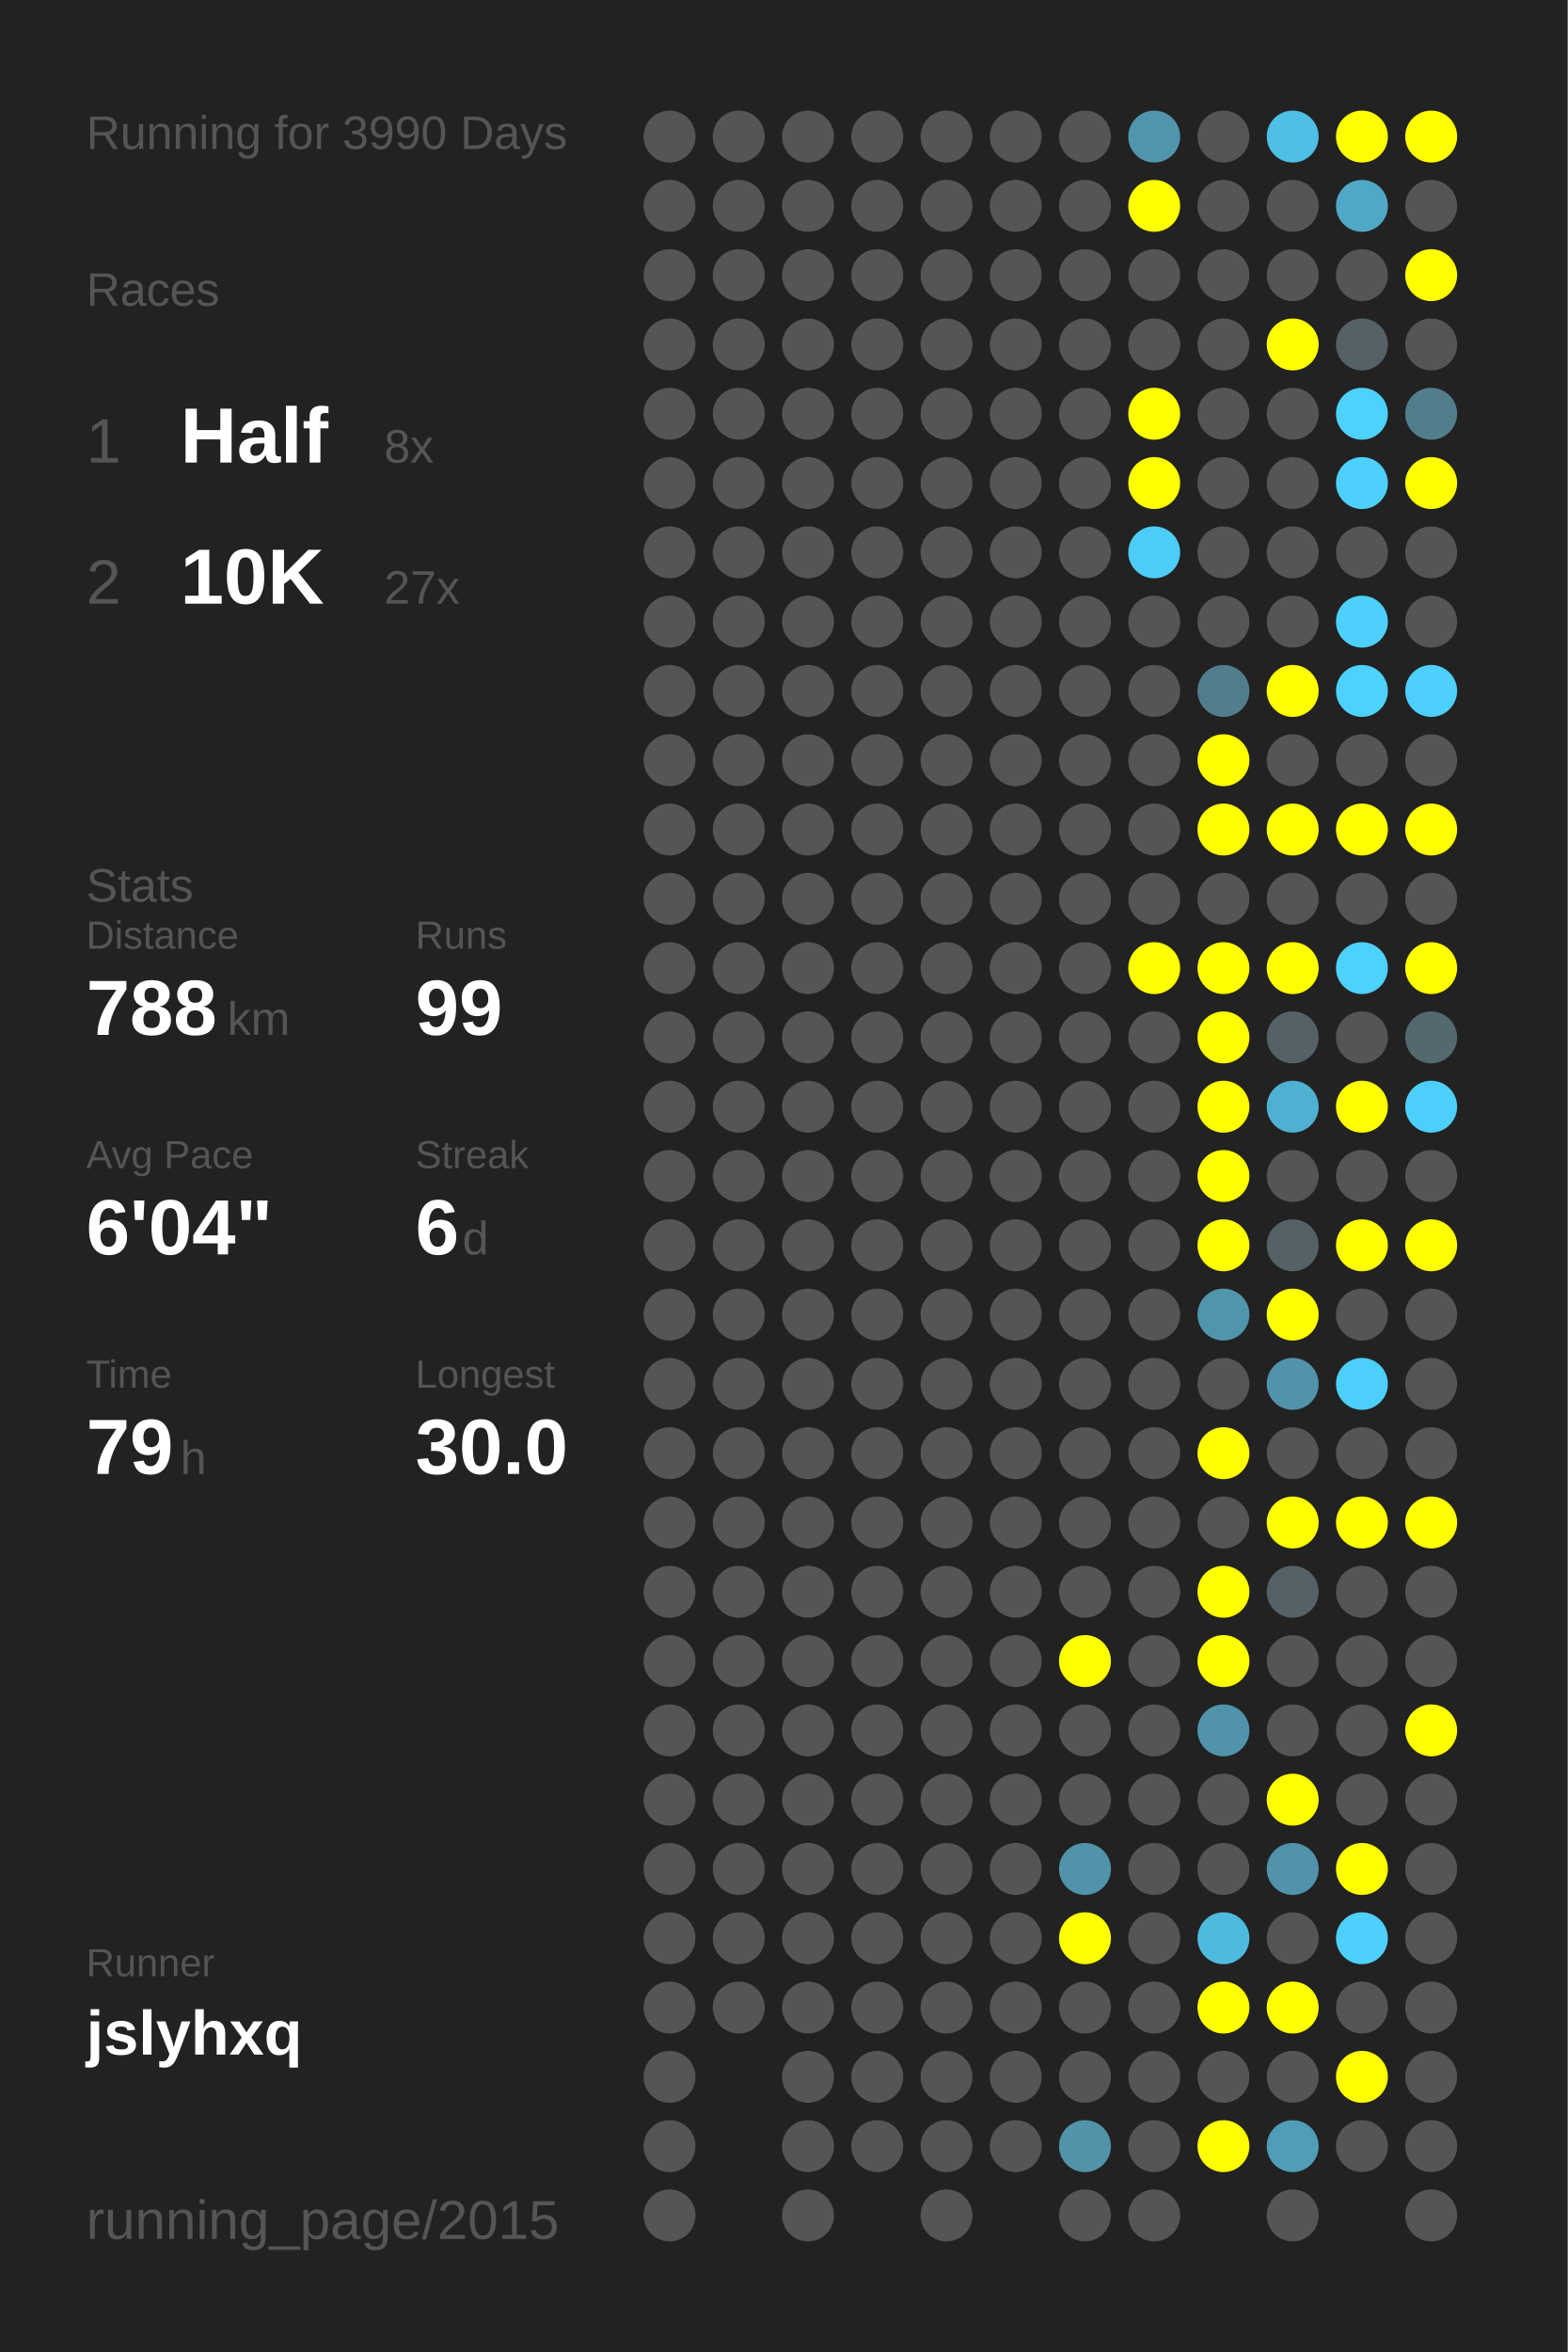
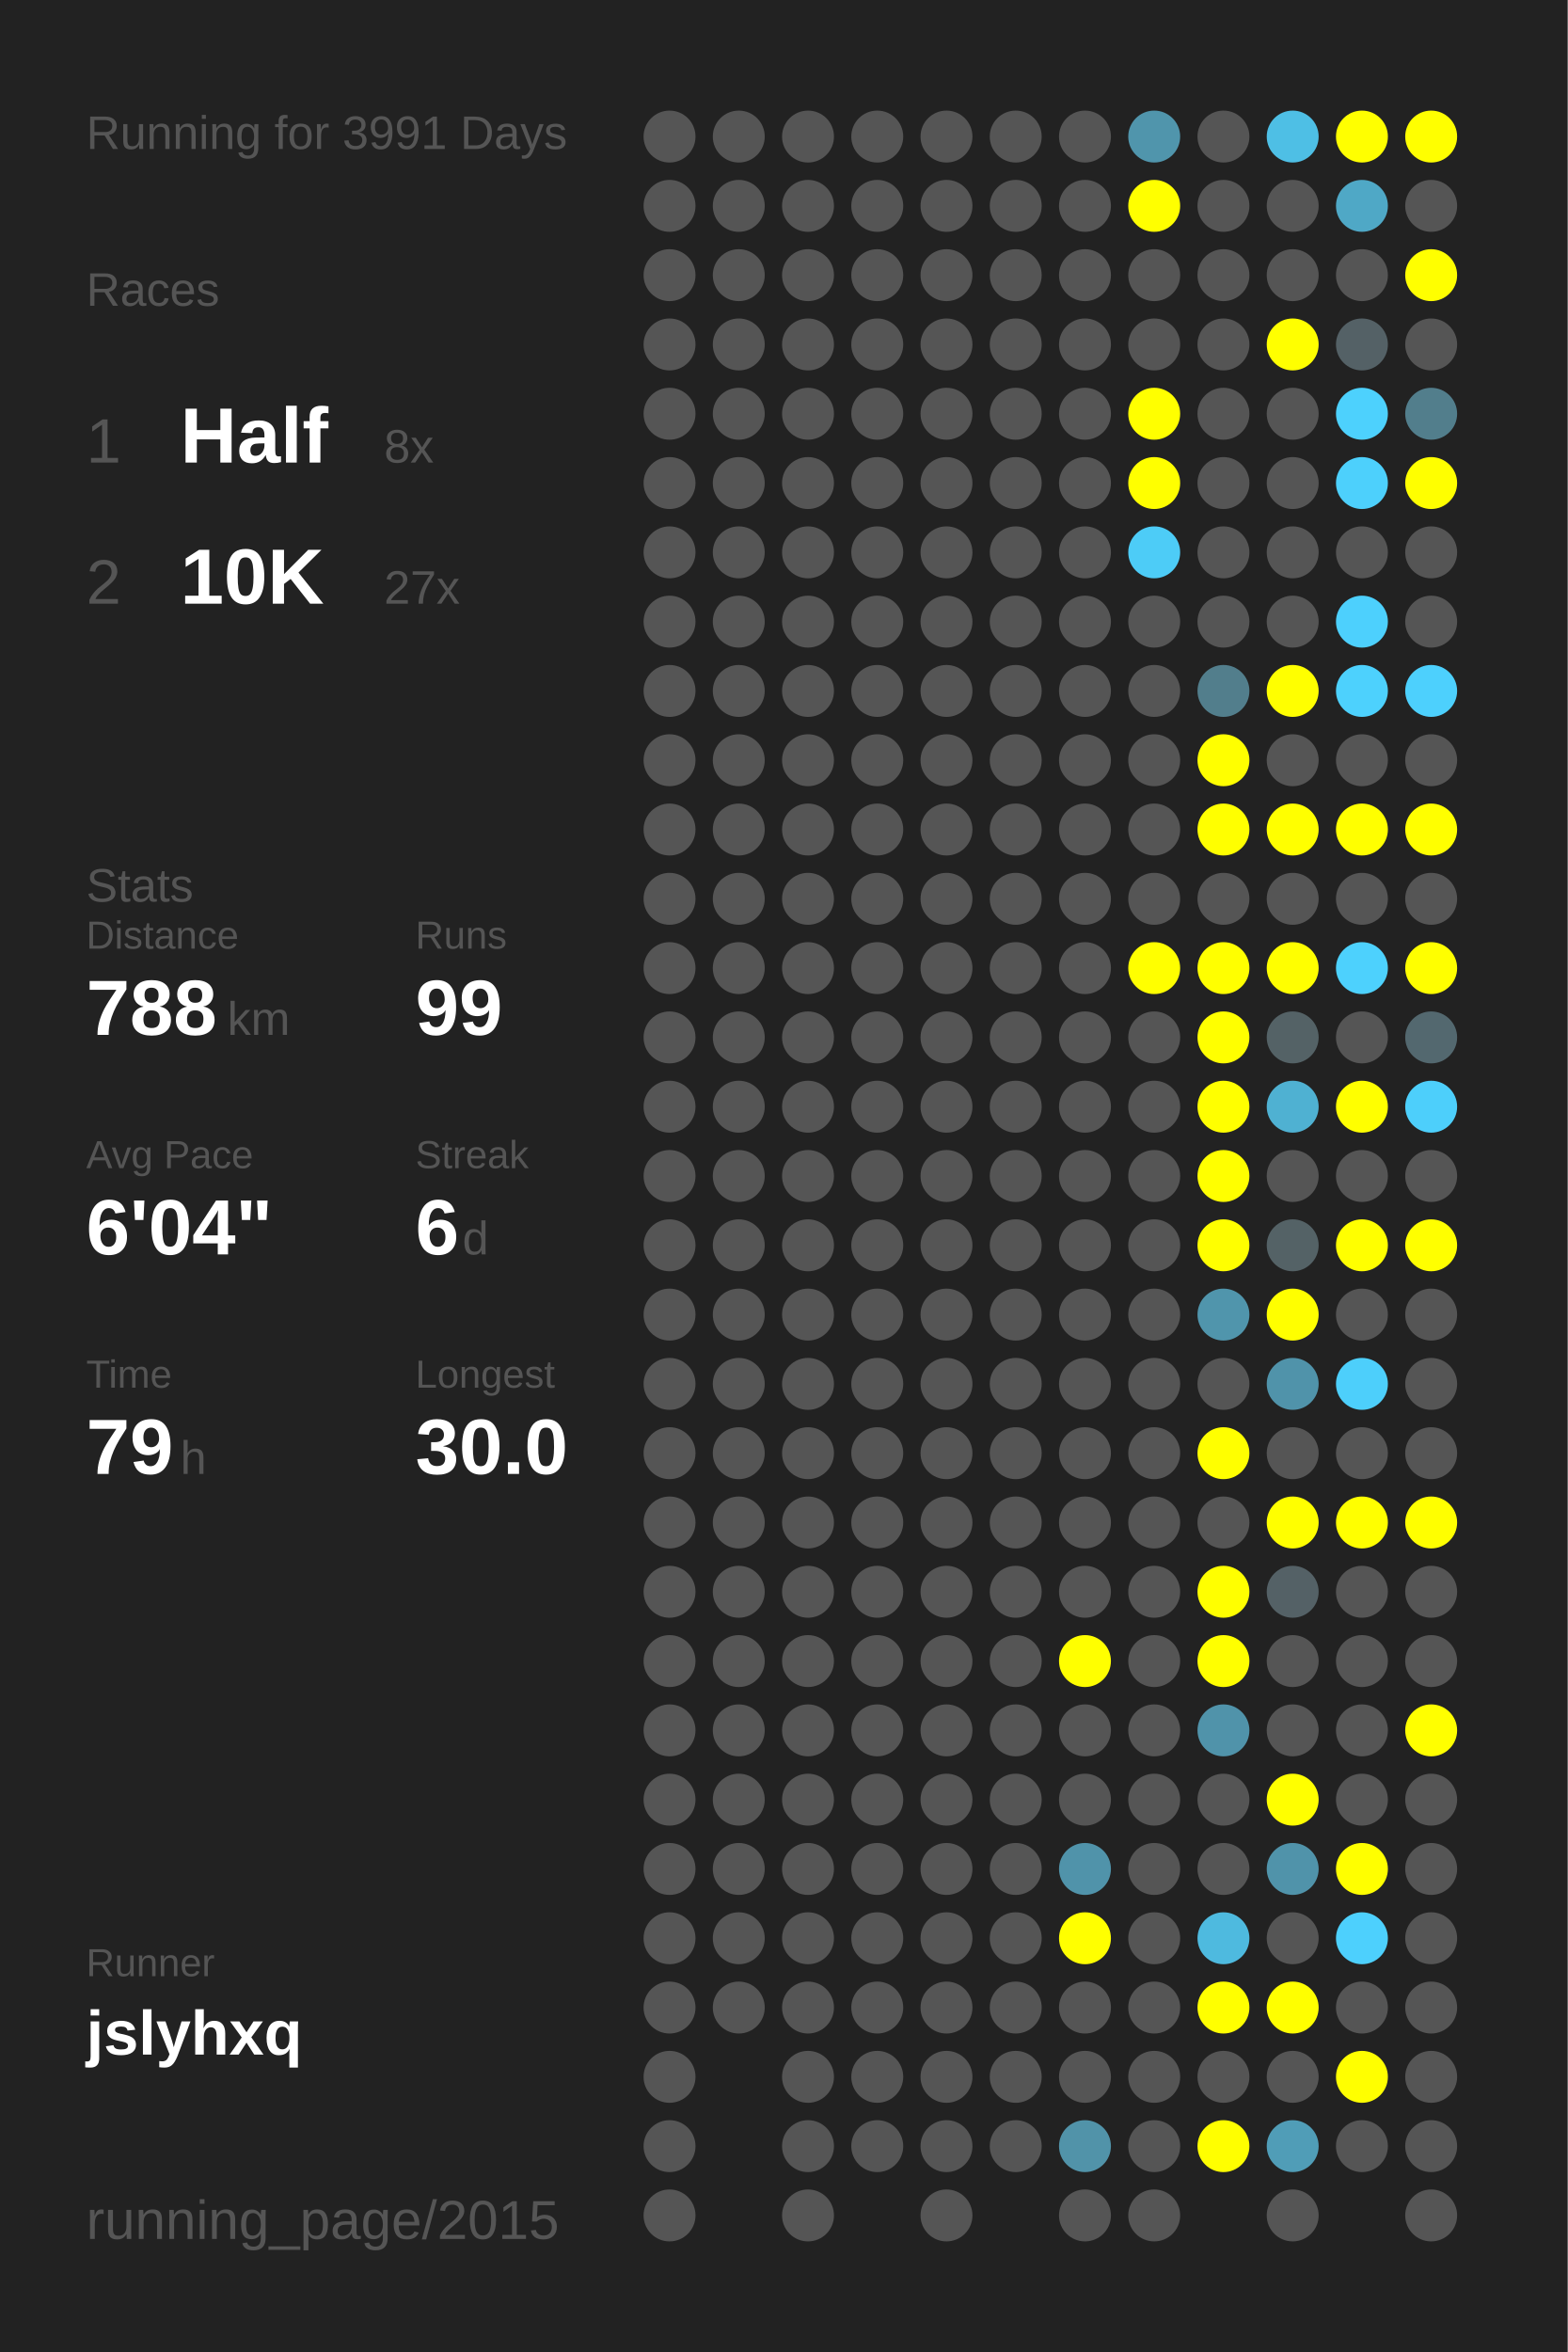
<svg xmlns="http://www.w3.org/2000/svg" baseProfile="full" height="300mm" version="1.1" viewBox="0,0,200,300" width="200mm">
  <defs />
  <rect fill="#222222" height="300" width="200" x="0" y="0" />
-   <text fill="#555555" style="font-size:6px; font-family:Arial;" x="11" y="19">Running for 3990 Days</text>
+   <text fill="#555555" style="font-size:6px; font-family:Arial;" x="11" y="19">Running for 3991 Days</text>
  <text fill="#555555" style="font-size:6px; font-family:Arial;" x="11" y="39">Races</text>
  <text fill="#555555" style="font-size:8px; font-family:Arial;" x="11" y="59">1</text>
  <text fill="#FFFFFF" style="font-size:10px; font-family:Arial; font-weight:bold;" x="23" y="59">Half</text>
  <text fill="#555555" style="font-size:6px; font-family:Arial;" x="49" y="59">8x</text>
  <text fill="#555555" style="font-size:8px; font-family:Arial;" x="11" y="77">2</text>
  <text fill="#FFFFFF" style="font-size:10px; font-family:Arial; font-weight:bold;" x="23" y="77">10K</text>
  <text fill="#555555" style="font-size:6px; font-family:Arial;" x="49" y="77">27x</text>
  <text fill="#555555" style="font-size:6px; font-family:Arial;" x="11" y="115">Stats</text>
  <text fill="#555555" style="font-size:5px; font-family:Arial;" x="11" y="121">Distance</text>
  <text fill="#FFFFFF" style="font-size:10px; font-family:Arial; font-weight:bold;" x="11" y="132">788</text>
  <text fill="#555555" style="font-size:6px; font-family:Arial;" x="29" y="132">km</text>
  <text fill="#555555" style="font-size:5px; font-family:Arial;" x="53" y="121">Runs</text>
  <text fill="#FFFFFF" style="font-size:10px; font-family:Arial; font-weight:bold;" x="53" y="132">99</text>
  <text fill="#555555" style="font-size:5px; font-family:Arial;" x="11" y="149">Avg Pace</text>
  <text fill="#FFFFFF" style="font-size:10px; font-family:Arial; font-weight:bold;" x="11" y="160">6'04"</text>
  <text fill="#555555" style="font-size:5px; font-family:Arial;" x="53" y="149">Streak</text>
  <text fill="#FFFFFF" style="font-size:10px; font-family:Arial; font-weight:bold;" x="53" y="160">6</text>
  <text fill="#555555" style="font-size:6px; font-family:Arial;" x="59" y="160">d</text>
  <text fill="#555555" style="font-size:5px; font-family:Arial;" x="11" y="177">Time</text>
  <text fill="#FFFFFF" style="font-size:10px; font-family:Arial; font-weight:bold;" x="11" y="188">79</text>
  <text fill="#555555" style="font-size:6px; font-family:Arial;" x="23" y="188">h</text>
  <text fill="#555555" style="font-size:5px; font-family:Arial;" x="53" y="177">Longest</text>
  <text fill="#FFFFFF" style="font-size:10px; font-family:Arial; font-weight:bold;" x="53" y="188">30.0</text>
  <text fill="#555555" style="font-size:5px; font-family:Arial;" x="11" y="252.065">Runner</text>
  <text fill="#FFFFFF" style="font-size:8px; font-family:Arial; font-weight:bold;" x="11" y="262.065">jslyhxq</text>
  <text fill="#555555" style="font-size:7px; font-family:Arial;" x="11" y="285.581">running_page/2015</text>
  <circle cx="85.417" cy="17.419" fill="#555555" r="3.312" />
  <circle cx="85.417" cy="26.258" fill="#555555" r="3.312" />
  <circle cx="85.417" cy="35.097" fill="#555555" r="3.312" />
  <circle cx="85.417" cy="43.935" fill="#555555" r="3.312" />
  <circle cx="85.417" cy="52.774" fill="#555555" r="3.312" />
  <circle cx="85.417" cy="61.613" fill="#555555" r="3.312" />
  <circle cx="85.417" cy="70.452" fill="#555555" r="3.312" />
  <circle cx="85.417" cy="79.29" fill="#555555" r="3.312" />
  <circle cx="85.417" cy="88.129" fill="#555555" r="3.312" />
  <circle cx="85.417" cy="96.968" fill="#555555" r="3.312" />
  <circle cx="85.417" cy="105.806" fill="#555555" r="3.312" />
  <circle cx="85.417" cy="114.645" fill="#555555" r="3.312" />
  <circle cx="85.417" cy="123.484" fill="#555555" r="3.312" />
  <circle cx="85.417" cy="132.323" fill="#555555" r="3.312" />
  <circle cx="85.417" cy="141.161" fill="#555555" r="3.312" />
  <circle cx="85.417" cy="150" fill="#555555" r="3.312" />
  <circle cx="85.417" cy="158.839" fill="#555555" r="3.312" />
  <circle cx="85.417" cy="167.677" fill="#555555" r="3.312" />
  <circle cx="85.417" cy="176.516" fill="#555555" r="3.312" />
  <circle cx="85.417" cy="185.355" fill="#555555" r="3.312" />
  <circle cx="85.417" cy="194.194" fill="#555555" r="3.312" />
  <circle cx="85.417" cy="203.032" fill="#555555" r="3.312" />
  <circle cx="85.417" cy="211.871" fill="#555555" r="3.312" />
  <circle cx="85.417" cy="220.71" fill="#555555" r="3.312" />
  <circle cx="85.417" cy="229.548" fill="#555555" r="3.312" />
  <circle cx="85.417" cy="238.387" fill="#555555" r="3.312" />
  <circle cx="85.417" cy="247.226" fill="#555555" r="3.312" />
  <circle cx="85.417" cy="256.065" fill="#555555" r="3.312" />
  <circle cx="85.417" cy="264.903" fill="#555555" r="3.312" />
  <circle cx="85.417" cy="273.742" fill="#555555" r="3.312" />
  <circle cx="85.417" cy="282.581" fill="#555555" r="3.312" />
  <circle cx="94.25" cy="17.419" fill="#555555" r="3.312" />
  <circle cx="94.25" cy="26.258" fill="#555555" r="3.312" />
  <circle cx="94.25" cy="35.097" fill="#555555" r="3.312" />
  <circle cx="94.25" cy="43.935" fill="#555555" r="3.312" />
  <circle cx="94.25" cy="52.774" fill="#555555" r="3.312" />
  <circle cx="94.25" cy="61.613" fill="#555555" r="3.312" />
  <circle cx="94.25" cy="70.452" fill="#555555" r="3.312" />
  <circle cx="94.25" cy="79.29" fill="#555555" r="3.312" />
  <circle cx="94.25" cy="88.129" fill="#555555" r="3.312" />
  <circle cx="94.25" cy="96.968" fill="#555555" r="3.312" />
  <circle cx="94.25" cy="105.806" fill="#555555" r="3.312" />
  <circle cx="94.25" cy="114.645" fill="#555555" r="3.312" />
  <circle cx="94.25" cy="123.484" fill="#555555" r="3.312" />
  <circle cx="94.25" cy="132.323" fill="#555555" r="3.312" />
  <circle cx="94.25" cy="141.161" fill="#555555" r="3.312" />
  <circle cx="94.25" cy="150" fill="#555555" r="3.312" />
  <circle cx="94.25" cy="158.839" fill="#555555" r="3.312" />
  <circle cx="94.25" cy="167.677" fill="#555555" r="3.312" />
  <circle cx="94.25" cy="176.516" fill="#555555" r="3.312" />
  <circle cx="94.25" cy="185.355" fill="#555555" r="3.312" />
  <circle cx="94.25" cy="194.194" fill="#555555" r="3.312" />
  <circle cx="94.25" cy="203.032" fill="#555555" r="3.312" />
  <circle cx="94.25" cy="211.871" fill="#555555" r="3.312" />
  <circle cx="94.25" cy="220.71" fill="#555555" r="3.312" />
  <circle cx="94.25" cy="229.548" fill="#555555" r="3.312" />
  <circle cx="94.25" cy="238.387" fill="#555555" r="3.312" />
  <circle cx="94.25" cy="247.226" fill="#555555" r="3.312" />
  <circle cx="94.25" cy="256.065" fill="#555555" r="3.312" />
  <circle cx="103.083" cy="17.419" fill="#555555" r="3.312" />
  <circle cx="103.083" cy="26.258" fill="#555555" r="3.312" />
  <circle cx="103.083" cy="35.097" fill="#555555" r="3.312" />
  <circle cx="103.083" cy="43.935" fill="#555555" r="3.312" />
  <circle cx="103.083" cy="52.774" fill="#555555" r="3.312" />
  <circle cx="103.083" cy="61.613" fill="#555555" r="3.312" />
  <circle cx="103.083" cy="70.452" fill="#555555" r="3.312" />
  <circle cx="103.083" cy="79.29" fill="#555555" r="3.312" />
  <circle cx="103.083" cy="88.129" fill="#555555" r="3.312" />
  <circle cx="103.083" cy="96.968" fill="#555555" r="3.312" />
  <circle cx="103.083" cy="105.806" fill="#555555" r="3.312" />
  <circle cx="103.083" cy="114.645" fill="#555555" r="3.312" />
  <circle cx="103.083" cy="123.484" fill="#555555" r="3.312" />
  <circle cx="103.083" cy="132.323" fill="#555555" r="3.312" />
  <circle cx="103.083" cy="141.161" fill="#555555" r="3.312" />
  <circle cx="103.083" cy="150" fill="#555555" r="3.312" />
  <circle cx="103.083" cy="158.839" fill="#555555" r="3.312" />
  <circle cx="103.083" cy="167.677" fill="#555555" r="3.312" />
  <circle cx="103.083" cy="176.516" fill="#555555" r="3.312" />
  <circle cx="103.083" cy="185.355" fill="#555555" r="3.312" />
  <circle cx="103.083" cy="194.194" fill="#555555" r="3.312" />
  <circle cx="103.083" cy="203.032" fill="#555555" r="3.312" />
  <circle cx="103.083" cy="211.871" fill="#555555" r="3.312" />
  <circle cx="103.083" cy="220.71" fill="#555555" r="3.312" />
  <circle cx="103.083" cy="229.548" fill="#555555" r="3.312" />
  <circle cx="103.083" cy="238.387" fill="#555555" r="3.312" />
  <circle cx="103.083" cy="247.226" fill="#555555" r="3.312" />
  <circle cx="103.083" cy="256.065" fill="#555555" r="3.312" />
  <circle cx="103.083" cy="264.903" fill="#555555" r="3.312" />
  <circle cx="103.083" cy="273.742" fill="#555555" r="3.312" />
  <circle cx="103.083" cy="282.581" fill="#555555" r="3.312" />
  <circle cx="111.917" cy="17.419" fill="#555555" r="3.312" />
  <circle cx="111.917" cy="26.258" fill="#555555" r="3.312" />
  <circle cx="111.917" cy="35.097" fill="#555555" r="3.312" />
  <circle cx="111.917" cy="43.935" fill="#555555" r="3.312" />
  <circle cx="111.917" cy="52.774" fill="#555555" r="3.312" />
  <circle cx="111.917" cy="61.613" fill="#555555" r="3.312" />
  <circle cx="111.917" cy="70.452" fill="#555555" r="3.312" />
  <circle cx="111.917" cy="79.29" fill="#555555" r="3.312" />
  <circle cx="111.917" cy="88.129" fill="#555555" r="3.312" />
  <circle cx="111.917" cy="96.968" fill="#555555" r="3.312" />
  <circle cx="111.917" cy="105.806" fill="#555555" r="3.312" />
  <circle cx="111.917" cy="114.645" fill="#555555" r="3.312" />
  <circle cx="111.917" cy="123.484" fill="#555555" r="3.312" />
  <circle cx="111.917" cy="132.323" fill="#555555" r="3.312" />
  <circle cx="111.917" cy="141.161" fill="#555555" r="3.312" />
  <circle cx="111.917" cy="150" fill="#555555" r="3.312" />
  <circle cx="111.917" cy="158.839" fill="#555555" r="3.312" />
  <circle cx="111.917" cy="167.677" fill="#555555" r="3.312" />
  <circle cx="111.917" cy="176.516" fill="#555555" r="3.312" />
  <circle cx="111.917" cy="185.355" fill="#555555" r="3.312" />
  <circle cx="111.917" cy="194.194" fill="#555555" r="3.312" />
  <circle cx="111.917" cy="203.032" fill="#555555" r="3.312" />
  <circle cx="111.917" cy="211.871" fill="#555555" r="3.312" />
  <circle cx="111.917" cy="220.71" fill="#555555" r="3.312" />
  <circle cx="111.917" cy="229.548" fill="#555555" r="3.312" />
  <circle cx="111.917" cy="238.387" fill="#555555" r="3.312" />
  <circle cx="111.917" cy="247.226" fill="#555555" r="3.312" />
  <circle cx="111.917" cy="256.065" fill="#555555" r="3.312" />
  <circle cx="111.917" cy="264.903" fill="#555555" r="3.312" />
  <circle cx="111.917" cy="273.742" fill="#555555" r="3.312" />
  <circle cx="120.75" cy="17.419" fill="#555555" r="3.312" />
  <circle cx="120.75" cy="26.258" fill="#555555" r="3.312" />
  <circle cx="120.75" cy="35.097" fill="#555555" r="3.312" />
  <circle cx="120.75" cy="43.935" fill="#555555" r="3.312" />
  <circle cx="120.75" cy="52.774" fill="#555555" r="3.312" />
  <circle cx="120.75" cy="61.613" fill="#555555" r="3.312" />
  <circle cx="120.75" cy="70.452" fill="#555555" r="3.312" />
  <circle cx="120.75" cy="79.29" fill="#555555" r="3.312" />
  <circle cx="120.75" cy="88.129" fill="#555555" r="3.312" />
  <circle cx="120.75" cy="96.968" fill="#555555" r="3.312" />
  <circle cx="120.75" cy="105.806" fill="#555555" r="3.312" />
  <circle cx="120.75" cy="114.645" fill="#555555" r="3.312" />
  <circle cx="120.75" cy="123.484" fill="#555555" r="3.312" />
  <circle cx="120.75" cy="132.323" fill="#555555" r="3.312" />
  <circle cx="120.75" cy="141.161" fill="#555555" r="3.312" />
  <circle cx="120.75" cy="150" fill="#555555" r="3.312" />
  <circle cx="120.75" cy="158.839" fill="#555555" r="3.312" />
  <circle cx="120.75" cy="167.677" fill="#555555" r="3.312" />
  <circle cx="120.75" cy="176.516" fill="#555555" r="3.312" />
  <circle cx="120.75" cy="185.355" fill="#555555" r="3.312" />
  <circle cx="120.75" cy="194.194" fill="#555555" r="3.312" />
  <circle cx="120.75" cy="203.032" fill="#555555" r="3.312" />
  <circle cx="120.75" cy="211.871" fill="#555555" r="3.312" />
  <circle cx="120.75" cy="220.71" fill="#555555" r="3.312" />
  <circle cx="120.75" cy="229.548" fill="#555555" r="3.312" />
  <circle cx="120.75" cy="238.387" fill="#555555" r="3.312" />
  <circle cx="120.75" cy="247.226" fill="#555555" r="3.312" />
  <circle cx="120.75" cy="256.065" fill="#555555" r="3.312" />
  <circle cx="120.75" cy="264.903" fill="#555555" r="3.312" />
  <circle cx="120.75" cy="273.742" fill="#555555" r="3.312" />
  <circle cx="120.75" cy="282.581" fill="#555555" r="3.312" />
  <circle cx="129.583" cy="17.419" fill="#555555" r="3.312" />
  <circle cx="129.583" cy="26.258" fill="#555555" r="3.312" />
  <circle cx="129.583" cy="35.097" fill="#555555" r="3.312" />
  <circle cx="129.583" cy="43.935" fill="#555555" r="3.312" />
  <circle cx="129.583" cy="52.774" fill="#555555" r="3.312" />
  <circle cx="129.583" cy="61.613" fill="#555555" r="3.312" />
  <circle cx="129.583" cy="70.452" fill="#555555" r="3.312" />
  <circle cx="129.583" cy="79.29" fill="#555555" r="3.312" />
  <circle cx="129.583" cy="88.129" fill="#555555" r="3.312" />
  <circle cx="129.583" cy="96.968" fill="#555555" r="3.312" />
  <circle cx="129.583" cy="105.806" fill="#555555" r="3.312" />
  <circle cx="129.583" cy="114.645" fill="#555555" r="3.312" />
  <circle cx="129.583" cy="123.484" fill="#555555" r="3.312" />
  <circle cx="129.583" cy="132.323" fill="#555555" r="3.312" />
  <circle cx="129.583" cy="141.161" fill="#555555" r="3.312" />
  <circle cx="129.583" cy="150" fill="#555555" r="3.312" />
  <circle cx="129.583" cy="158.839" fill="#555555" r="3.312" />
  <circle cx="129.583" cy="167.677" fill="#555555" r="3.312" />
  <circle cx="129.583" cy="176.516" fill="#555555" r="3.312" />
  <circle cx="129.583" cy="185.355" fill="#555555" r="3.312" />
  <circle cx="129.583" cy="194.194" fill="#555555" r="3.312" />
  <circle cx="129.583" cy="203.032" fill="#555555" r="3.312" />
  <circle cx="129.583" cy="211.871" fill="#555555" r="3.312" />
  <circle cx="129.583" cy="220.71" fill="#555555" r="3.312" />
  <circle cx="129.583" cy="229.548" fill="#555555" r="3.312" />
  <circle cx="129.583" cy="238.387" fill="#555555" r="3.312" />
  <circle cx="129.583" cy="247.226" fill="#555555" r="3.312" />
  <circle cx="129.583" cy="256.065" fill="#555555" r="3.312" />
  <circle cx="129.583" cy="264.903" fill="#555555" r="3.312" />
  <circle cx="129.583" cy="273.742" fill="#555555" r="3.312" />
  <circle cx="138.417" cy="17.419" fill="#555555" r="3.312" />
  <circle cx="138.417" cy="26.258" fill="#555555" r="3.312" />
  <circle cx="138.417" cy="35.097" fill="#555555" r="3.312" />
  <circle cx="138.417" cy="43.935" fill="#555555" r="3.312" />
  <circle cx="138.417" cy="52.774" fill="#555555" r="3.312" />
  <circle cx="138.417" cy="61.613" fill="#555555" r="3.312" />
  <circle cx="138.417" cy="70.452" fill="#555555" r="3.312" />
  <circle cx="138.417" cy="79.29" fill="#555555" r="3.312" />
  <circle cx="138.417" cy="88.129" fill="#555555" r="3.312" />
  <circle cx="138.417" cy="96.968" fill="#555555" r="3.312" />
  <circle cx="138.417" cy="105.806" fill="#555555" r="3.312" />
  <circle cx="138.417" cy="114.645" fill="#555555" r="3.312" />
  <circle cx="138.417" cy="123.484" fill="#555555" r="3.312" />
  <circle cx="138.417" cy="132.323" fill="#555555" r="3.312" />
  <circle cx="138.417" cy="141.161" fill="#555555" r="3.312" />
  <circle cx="138.417" cy="150" fill="#555555" r="3.312" />
  <circle cx="138.417" cy="158.839" fill="#555555" r="3.312" />
  <circle cx="138.417" cy="167.677" fill="#555555" r="3.312" />
  <circle cx="138.417" cy="176.516" fill="#555555" r="3.312" />
  <circle cx="138.417" cy="185.355" fill="#555555" r="3.312" />
  <circle cx="138.417" cy="194.194" fill="#555555" r="3.312" />
  <circle cx="138.417" cy="203.032" fill="#555555" r="3.312" />
  <circle cx="138.417" cy="211.871" fill="#FFFF00" r="3.312" />
  <circle cx="138.417" cy="220.71" fill="#555555" r="3.312" />
  <circle cx="138.417" cy="229.548" fill="#555555" r="3.312" />
  <circle cx="138.417" cy="238.387" fill="#5093aa" r="3.312" />
  <circle cx="138.417" cy="247.226" fill="#FFFF00" r="3.312" />
  <circle cx="138.417" cy="256.065" fill="#555555" r="3.312" />
  <circle cx="138.417" cy="264.903" fill="#555555" r="3.312" />
  <circle cx="138.417" cy="273.742" fill="#5193a9" r="3.312" />
  <circle cx="138.417" cy="282.581" fill="#555555" r="3.312" />
  <circle cx="147.25" cy="17.419" fill="#5095ac" r="3.312" />
  <circle cx="147.25" cy="26.258" fill="#FFFF00" r="3.312" />
  <circle cx="147.25" cy="35.097" fill="#555555" r="3.312" />
  <circle cx="147.25" cy="43.935" fill="#555555" r="3.312" />
  <circle cx="147.25" cy="52.774" fill="#FFFF00" r="3.312" />
  <circle cx="147.25" cy="61.613" fill="#FFFF00" r="3.312" />
  <circle cx="147.25" cy="70.452" fill="#4dccf7" r="3.312" />
  <circle cx="147.25" cy="79.29" fill="#555555" r="3.312" />
  <circle cx="147.25" cy="88.129" fill="#555555" r="3.312" />
  <circle cx="147.25" cy="96.968" fill="#555555" r="3.312" />
  <circle cx="147.25" cy="105.806" fill="#555555" r="3.312" />
  <circle cx="147.25" cy="114.645" fill="#555555" r="3.312" />
  <circle cx="147.25" cy="123.484" fill="#FFFF00" r="3.312" />
  <circle cx="147.25" cy="132.323" fill="#555555" r="3.312" />
  <circle cx="147.25" cy="141.161" fill="#555555" r="3.312" />
  <circle cx="147.25" cy="150" fill="#555555" r="3.312" />
  <circle cx="147.25" cy="158.839" fill="#555555" r="3.312" />
  <circle cx="147.25" cy="167.677" fill="#555555" r="3.312" />
  <circle cx="147.25" cy="176.516" fill="#555555" r="3.312" />
  <circle cx="147.25" cy="185.355" fill="#555555" r="3.312" />
  <circle cx="147.25" cy="194.194" fill="#555555" r="3.312" />
  <circle cx="147.25" cy="203.032" fill="#555555" r="3.312" />
  <circle cx="147.25" cy="211.871" fill="#555555" r="3.312" />
  <circle cx="147.25" cy="220.71" fill="#555555" r="3.312" />
  <circle cx="147.25" cy="229.548" fill="#555555" r="3.312" />
  <circle cx="147.25" cy="238.387" fill="#555555" r="3.312" />
  <circle cx="147.25" cy="247.226" fill="#555555" r="3.312" />
  <circle cx="147.25" cy="256.065" fill="#555555" r="3.312" />
  <circle cx="147.25" cy="264.903" fill="#555555" r="3.312" />
  <circle cx="147.25" cy="273.742" fill="#555555" r="3.312" />
  <circle cx="147.25" cy="282.581" fill="#555555" r="3.312" />
  <circle cx="156.083" cy="17.419" fill="#555555" r="3.312" />
  <circle cx="156.083" cy="26.258" fill="#555555" r="3.312" />
  <circle cx="156.083" cy="35.097" fill="#555555" r="3.312" />
  <circle cx="156.083" cy="43.935" fill="#555555" r="3.312" />
  <circle cx="156.083" cy="52.774" fill="#555555" r="3.312" />
  <circle cx="156.083" cy="61.613" fill="#555555" r="3.312" />
  <circle cx="156.083" cy="70.452" fill="#555555" r="3.312" />
  <circle cx="156.083" cy="79.29" fill="#555555" r="3.312" />
  <circle cx="156.083" cy="88.129" fill="#527e8c" r="3.312" />
  <circle cx="156.083" cy="96.968" fill="#FFFF00" r="3.312" />
  <circle cx="156.083" cy="105.806" fill="#FFFF00" r="3.312" />
  <circle cx="156.083" cy="114.645" fill="#555555" r="3.312" />
  <circle cx="156.083" cy="123.484" fill="#FFFF00" r="3.312" />
  <circle cx="156.083" cy="132.323" fill="#FFFF00" r="3.312" />
  <circle cx="156.083" cy="141.161" fill="#FFFF00" r="3.312" />
  <circle cx="156.083" cy="150" fill="#FFFF00" r="3.312" />
  <circle cx="156.083" cy="158.839" fill="#FFFF00" r="3.312" />
  <circle cx="156.083" cy="167.677" fill="#5095ac" r="3.312" />
  <circle cx="156.083" cy="176.516" fill="#555555" r="3.312" />
  <circle cx="156.083" cy="185.355" fill="#FFFF00" r="3.312" />
  <circle cx="156.083" cy="194.194" fill="#555555" r="3.312" />
  <circle cx="156.083" cy="203.032" fill="#FFFF00" r="3.312" />
  <circle cx="156.083" cy="211.871" fill="#FFFF00" r="3.312" />
  <circle cx="156.083" cy="220.71" fill="#5093aa" r="3.312" />
  <circle cx="156.083" cy="229.548" fill="#555555" r="3.312" />
  <circle cx="156.083" cy="238.387" fill="#555555" r="3.312" />
  <circle cx="156.083" cy="247.226" fill="#4ebadf" r="3.312" />
  <circle cx="156.083" cy="256.065" fill="#FFFF00" r="3.312" />
  <circle cx="156.083" cy="264.903" fill="#555555" r="3.312" />
  <circle cx="156.083" cy="273.742" fill="#FFFF00" r="3.312" />
  <circle cx="164.917" cy="17.419" fill="#4ebfe5" r="3.312" />
  <circle cx="164.917" cy="26.258" fill="#555555" r="3.312" />
  <circle cx="164.917" cy="35.097" fill="#555555" r="3.312" />
  <circle cx="164.917" cy="43.935" fill="#FFFF00" r="3.312" />
  <circle cx="164.917" cy="52.774" fill="#555555" r="3.312" />
  <circle cx="164.917" cy="61.613" fill="#555555" r="3.312" />
  <circle cx="164.917" cy="70.452" fill="#555555" r="3.312" />
  <circle cx="164.917" cy="79.29" fill="#555555" r="3.312" />
  <circle cx="164.917" cy="88.129" fill="#FFFF00" r="3.312" />
  <circle cx="164.917" cy="96.968" fill="#555555" r="3.312" />
  <circle cx="164.917" cy="105.806" fill="#FFFF00" r="3.312" />
  <circle cx="164.917" cy="114.645" fill="#555555" r="3.312" />
  <circle cx="164.917" cy="123.484" fill="#FFFF00" r="3.312" />
  <circle cx="164.917" cy="132.323" fill="#546266" r="3.312" />
  <circle cx="164.917" cy="141.161" fill="#4fb1d2" r="3.312" />
  <circle cx="164.917" cy="150" fill="#555555" r="3.312" />
  <circle cx="164.917" cy="158.839" fill="#546266" r="3.312" />
  <circle cx="164.917" cy="167.677" fill="#FFFF00" r="3.312" />
  <circle cx="164.917" cy="176.516" fill="#5093aa" r="3.312" />
  <circle cx="164.917" cy="185.355" fill="#555555" r="3.312" />
  <circle cx="164.917" cy="194.194" fill="#FFFF00" r="3.312" />
  <circle cx="164.917" cy="203.032" fill="#546166" r="3.312" />
  <circle cx="164.917" cy="211.871" fill="#555555" r="3.312" />
  <circle cx="164.917" cy="220.71" fill="#555555" r="3.312" />
  <circle cx="164.917" cy="229.548" fill="#FFFF00" r="3.312" />
  <circle cx="164.917" cy="238.387" fill="#5093aa" r="3.312" />
  <circle cx="164.917" cy="247.226" fill="#555555" r="3.312" />
  <circle cx="164.917" cy="256.065" fill="#FFFF00" r="3.312" />
  <circle cx="164.917" cy="264.903" fill="#555555" r="3.312" />
  <circle cx="164.917" cy="273.742" fill="#509db7" r="3.312" />
  <circle cx="164.917" cy="282.581" fill="#555555" r="3.312" />
  <circle cx="173.75" cy="17.419" fill="#FFFF00" r="3.312" />
  <circle cx="173.75" cy="26.258" fill="#4fa8c6" r="3.312" />
  <circle cx="173.75" cy="35.097" fill="#555555" r="3.312" />
  <circle cx="173.75" cy="43.935" fill="#546166" r="3.312" />
  <circle cx="173.75" cy="52.774" fill="#4dd1fd" r="3.312" />
  <circle cx="173.75" cy="61.613" fill="#4dd0fc" r="3.312" />
  <circle cx="173.75" cy="70.452" fill="#555555" r="3.312" />
  <circle cx="173.75" cy="79.29" fill="#4dd0fd" r="3.312" />
  <circle cx="173.75" cy="88.129" fill="#4dd1fd" r="3.312" />
  <circle cx="173.75" cy="96.968" fill="#555555" r="3.312" />
  <circle cx="173.75" cy="105.806" fill="#FFFF00" r="3.312" />
  <circle cx="173.75" cy="114.645" fill="#555555" r="3.312" />
  <circle cx="173.75" cy="123.484" fill="#4dd1fd" r="3.312" />
  <circle cx="173.75" cy="132.323" fill="#555555" r="3.312" />
  <circle cx="173.75" cy="141.161" fill="#FFFF00" r="3.312" />
  <circle cx="173.75" cy="150" fill="#555555" r="3.312" />
  <circle cx="173.75" cy="158.839" fill="#FFFF00" r="3.312" />
  <circle cx="173.75" cy="167.677" fill="#555555" r="3.312" />
  <circle cx="173.75" cy="176.516" fill="#4dcffb" r="3.312" />
  <circle cx="173.75" cy="185.355" fill="#555555" r="3.312" />
  <circle cx="173.75" cy="194.194" fill="#FFFF00" r="3.312" />
  <circle cx="173.75" cy="203.032" fill="#555555" r="3.312" />
  <circle cx="173.75" cy="211.871" fill="#555555" r="3.312" />
  <circle cx="173.75" cy="220.71" fill="#555555" r="3.312" />
  <circle cx="173.75" cy="229.548" fill="#555555" r="3.312" />
  <circle cx="173.75" cy="238.387" fill="#FFFF00" r="3.312" />
  <circle cx="173.75" cy="247.226" fill="#4dd0fd" r="3.312" />
  <circle cx="173.75" cy="256.065" fill="#555555" r="3.312" />
  <circle cx="173.75" cy="264.903" fill="#FFFF00" r="3.312" />
  <circle cx="173.75" cy="273.742" fill="#555555" r="3.312" />
  <circle cx="182.583" cy="17.419" fill="#FFFF00" r="3.312" />
  <circle cx="182.583" cy="26.258" fill="#555555" r="3.312" />
  <circle cx="182.583" cy="35.097" fill="#FFFF00" r="3.312" />
  <circle cx="182.583" cy="43.935" fill="#555555" r="3.312" />
  <circle cx="182.583" cy="52.774" fill="#527e8c" r="3.312" />
  <circle cx="182.583" cy="61.613" fill="#FFFF00" r="3.312" />
  <circle cx="182.583" cy="70.452" fill="#555555" r="3.312" />
  <circle cx="182.583" cy="79.29" fill="#555555" r="3.312" />
  <circle cx="182.583" cy="88.129" fill="#4dd0fd" r="3.312" />
  <circle cx="182.583" cy="96.968" fill="#555555" r="3.312" />
  <circle cx="182.583" cy="105.806" fill="#FFFF00" r="3.312" />
  <circle cx="182.583" cy="114.645" fill="#555555" r="3.312" />
  <circle cx="182.583" cy="123.484" fill="#FFFF00" r="3.312" />
  <circle cx="182.583" cy="132.323" fill="#53686f" r="3.312" />
  <circle cx="182.583" cy="141.161" fill="#4dcffb" r="3.312" />
  <circle cx="182.583" cy="150" fill="#555555" r="3.312" />
  <circle cx="182.583" cy="158.839" fill="#FFFF00" r="3.312" />
  <circle cx="182.583" cy="167.677" fill="#555555" r="3.312" />
  <circle cx="182.583" cy="176.516" fill="#555555" r="3.312" />
  <circle cx="182.583" cy="185.355" fill="#555555" r="3.312" />
  <circle cx="182.583" cy="194.194" fill="#FFFF00" r="3.312" />
  <circle cx="182.583" cy="203.032" fill="#555555" r="3.312" />
  <circle cx="182.583" cy="211.871" fill="#555555" r="3.312" />
  <circle cx="182.583" cy="220.71" fill="#FFFF00" r="3.312" />
  <circle cx="182.583" cy="229.548" fill="#555555" r="3.312" />
  <circle cx="182.583" cy="238.387" fill="#555555" r="3.312" />
  <circle cx="182.583" cy="247.226" fill="#555555" r="3.312" />
  <circle cx="182.583" cy="256.065" fill="#555555" r="3.312" />
  <circle cx="182.583" cy="264.903" fill="#555555" r="3.312" />
  <circle cx="182.583" cy="273.742" fill="#555555" r="3.312" />
  <circle cx="182.583" cy="282.581" fill="#555555" r="3.312" />
</svg>
